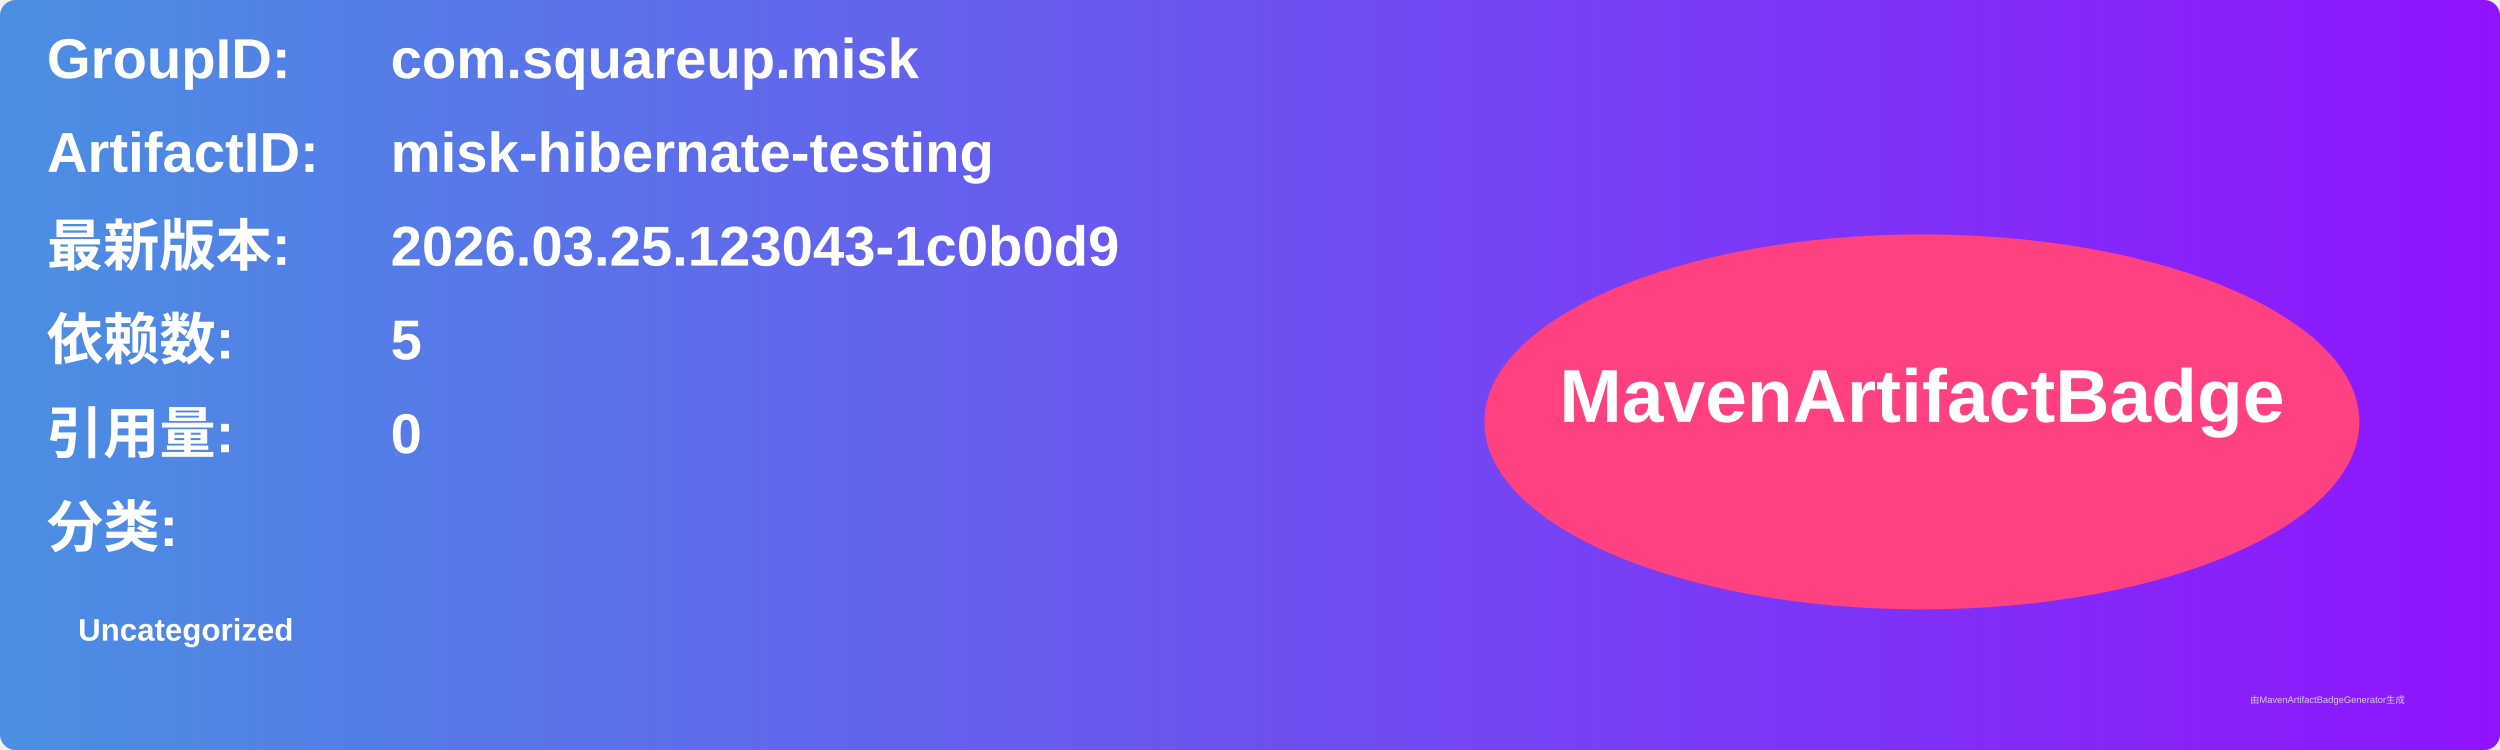
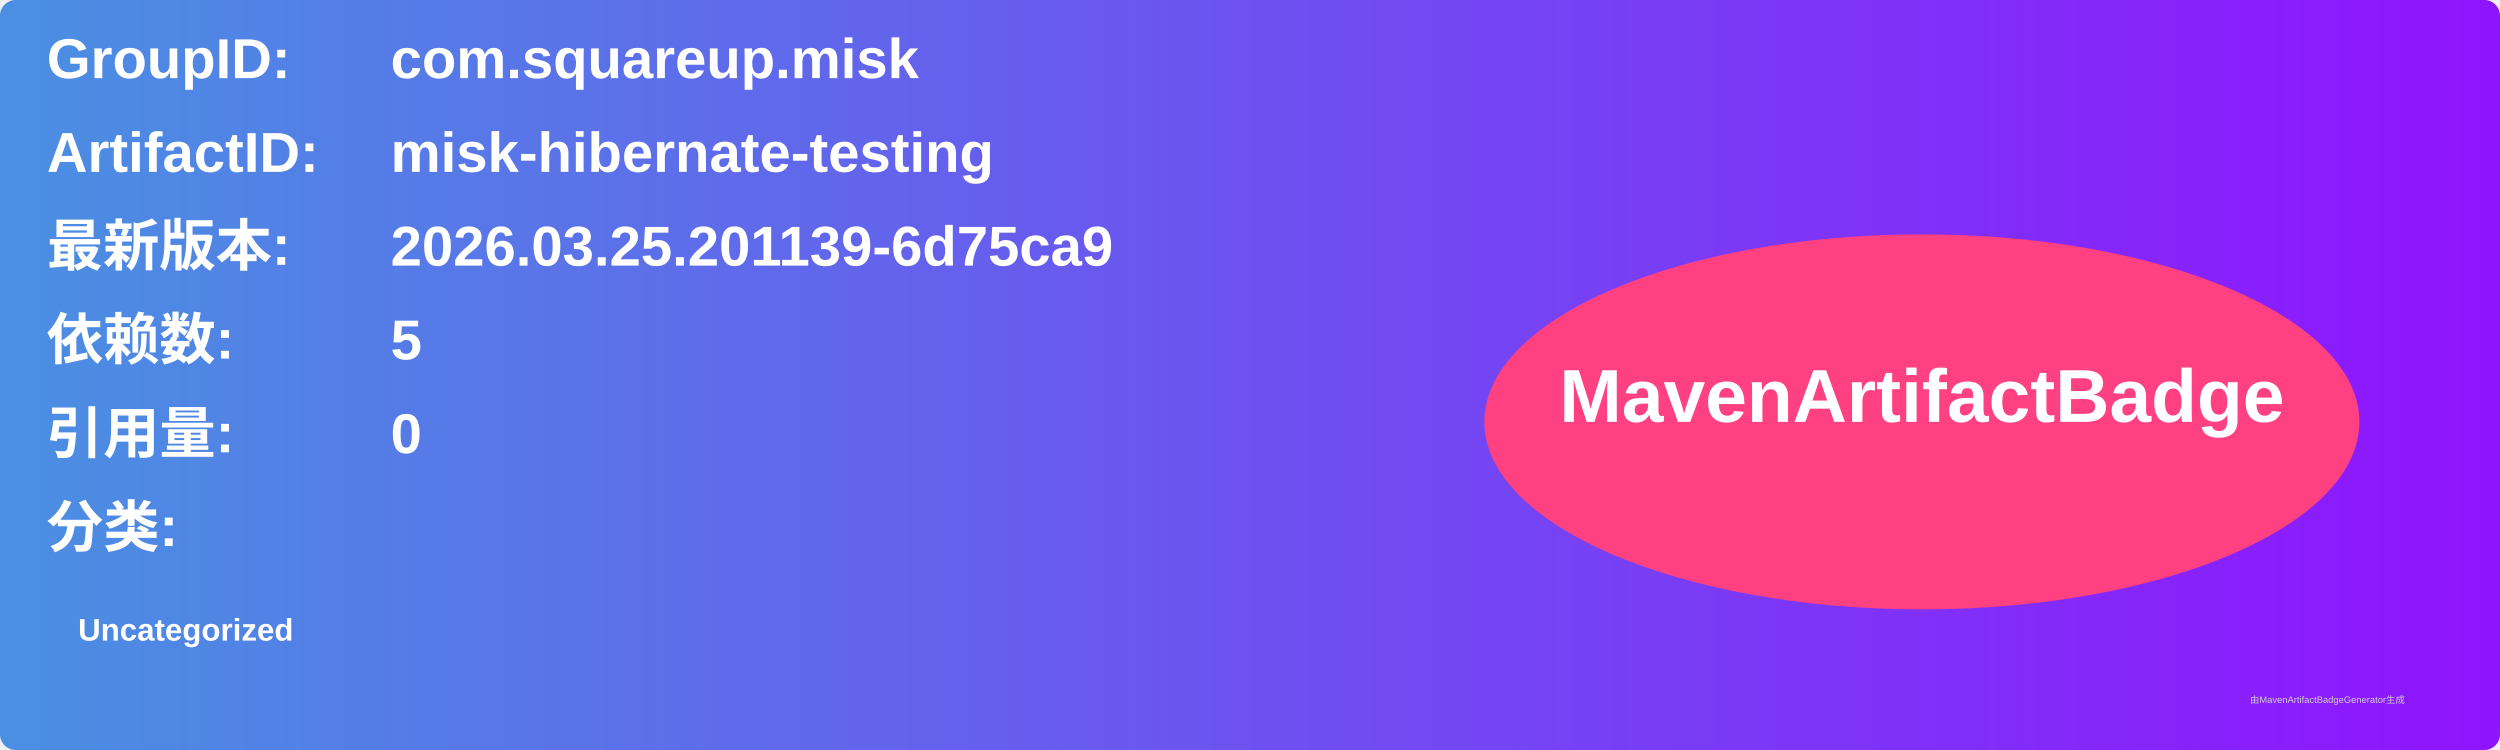
<svg xmlns="http://www.w3.org/2000/svg" width="800" height="240" viewBox="0 0 800 240">
  <linearGradient id="grad" x1="0%" y1="0%" x2="100%" y2="0%">
    <stop offset="0%" stop-color="#4a90e2" />
    <stop offset="100%" stop-color="#9013fe" />
  </linearGradient>
  <rect width="100%" height="100%" rx="5" ry="5" fill="url(#grad)" />
  <g transform="translate(15, 15)">
    <text x="0" y="10" font-family="Arial" font-size="18" fill="white" font-weight="bold" width="260">GroupID:</text>
    <text x="110" y="10" font-family="Arial" font-size="18" fill="white" font-weight="bold" width="460">com.squareup.misk</text>
    <text x="0" y="40" font-family="Arial" font-size="18" fill="white" font-weight="bold" width="260">ArtifactID:</text>
    <text x="110" y="40" font-family="Arial" font-size="18" fill="white" font-weight="bold" width="460">misk-hibernate-testing</text>
    <text x="0" y="70" font-family="Arial" font-size="18" fill="white" font-weight="bold">最新版本:</text>
    <text x="110" y="70" font-family="Arial" font-size="18" fill="white" font-weight="bold">
-       <tspan font-weight="bold">2026.03.25.123043-1c0b0d9</tspan>
+       <tspan font-weight="bold">2026.03.25.201139-6d75ca9</tspan>
    </text>
    <text x="0" y="100" font-family="Arial" font-size="18" fill="white" font-weight="bold">依赖数: </text>
    <text x="110" y="100" font-family="Arial" font-size="18" fill="white">
      <tspan font-weight="bold">5</tspan>
    </text>
    <text x="0" y="130" font-family="Arial" font-size="18" fill="white" font-weight="bold">引用量: </text>
    <text x="110" y="130" font-family="Arial" font-size="18" fill="white">
      <tspan font-weight="bold">0</tspan>
    </text>
    <text x="0" y="160" font-family="Arial" font-size="18" fill="white" font-weight="bold">分类:</text>
    <text x="10" y="190" font-family="Arial" font-size="10" fill="white">
      <tspan font-weight="bold">Uncategorized</tspan>
    </text>
    <ellipse cx="600" cy="120" rx="140" ry="60" fill="#ff4081" />
    <text x="600" y="120" text-anchor="middle" font-family="Arial" font-size="24" fill="white" font-weight="bold">MavenArtifactBadge</text>
  </g>
  <text x="720" y="225" font-family="Arial" font-size="3" fill="#d0d0d0">由MavenArtifactBadgeGenerator生成</text>
</svg>
